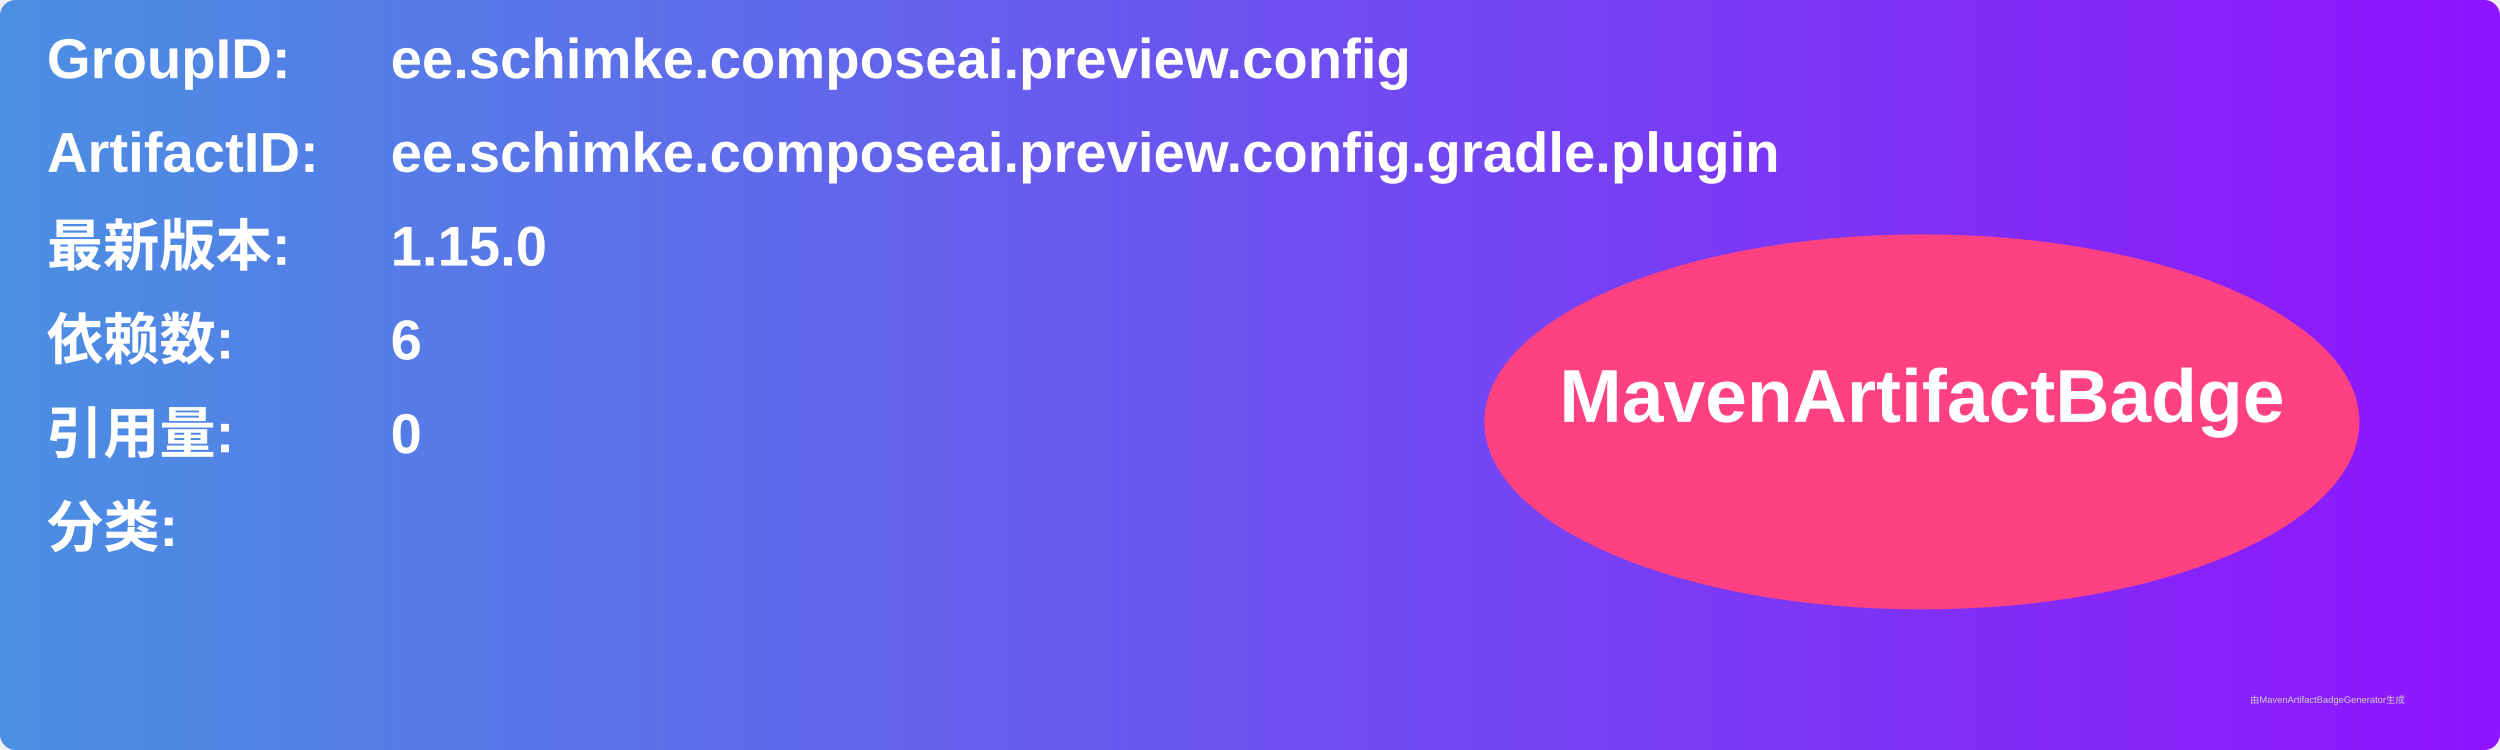
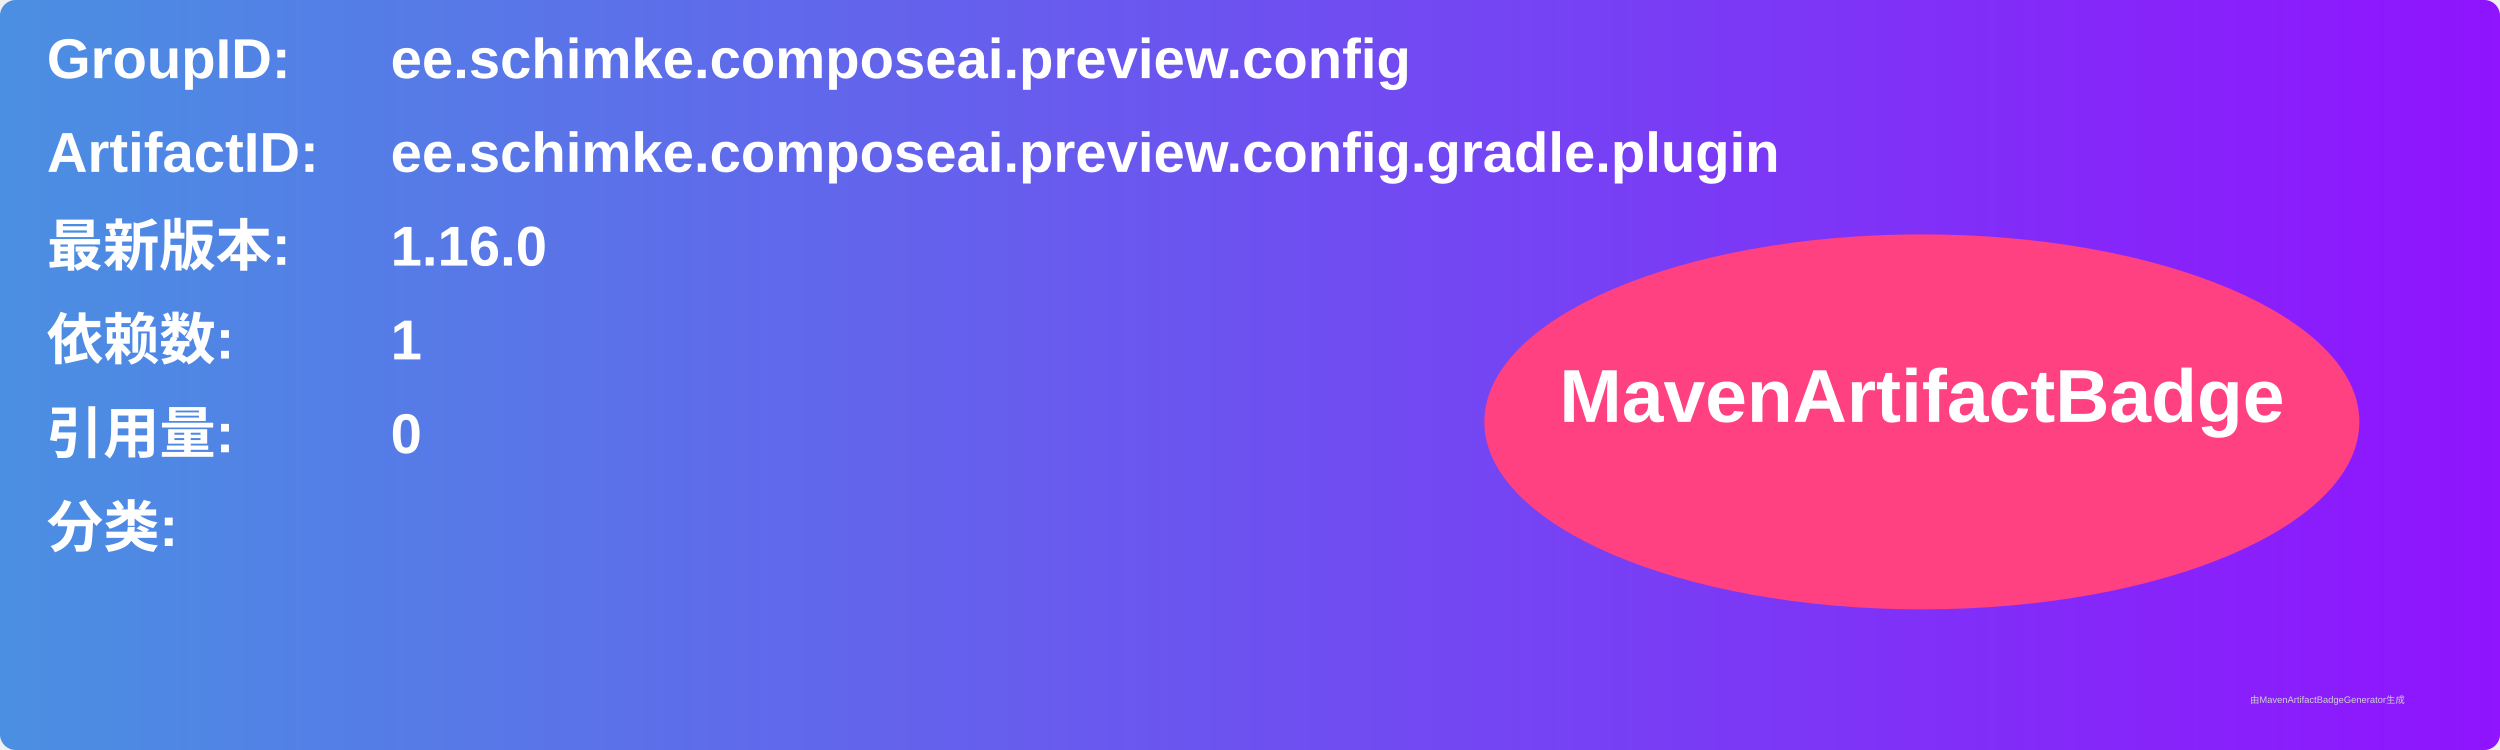
<svg xmlns="http://www.w3.org/2000/svg" width="800" height="240" viewBox="0 0 800 240">
  <linearGradient id="grad" x1="0%" y1="0%" x2="100%" y2="0%">
    <stop offset="0%" stop-color="#4a90e2" />
    <stop offset="100%" stop-color="#9013fe" />
  </linearGradient>
  <rect width="100%" height="100%" rx="5" ry="5" fill="url(#grad)" />
  <g transform="translate(15, 15)">
    <text x="0" y="10" font-family="Arial" font-size="18" fill="white" font-weight="bold" width="260">GroupID:</text>
    <text x="110" y="10" font-family="Arial" font-size="18" fill="white" font-weight="bold" width="460">ee.schimke.composeai.preview.config</text>
    <text x="0" y="40" font-family="Arial" font-size="18" fill="white" font-weight="bold" width="260">ArtifactID:</text>
    <text x="110" y="40" font-family="Arial" font-size="18" fill="white" font-weight="bold" width="460">ee.schimke.composeai.preview.config.gradle.plugin</text>
    <text x="0" y="70" font-family="Arial" font-size="18" fill="white" font-weight="bold">最新版本:</text>
    <text x="110" y="70" font-family="Arial" font-size="18" fill="white" font-weight="bold">
-       <tspan font-weight="bold">1.15.0</tspan>
+       <tspan font-weight="bold">1.16.0</tspan>
    </text>
    <text x="0" y="100" font-family="Arial" font-size="18" fill="white" font-weight="bold">依赖数: </text>
    <text x="110" y="100" font-family="Arial" font-size="18" fill="white">
-       <tspan font-weight="bold">6</tspan>
+       <tspan font-weight="bold">1</tspan>
    </text>
    <text x="0" y="130" font-family="Arial" font-size="18" fill="white" font-weight="bold">引用量: </text>
    <text x="110" y="130" font-family="Arial" font-size="18" fill="white">
      <tspan font-weight="bold">0</tspan>
    </text>
    <text x="0" y="160" font-family="Arial" font-size="18" fill="white" font-weight="bold">分类:</text>
    <text x="10" y="190" font-family="Arial" font-size="10" fill="white">
      <tspan font-weight="bold" />
    </text>
    <ellipse cx="600" cy="120" rx="140" ry="60" fill="#ff4081" />
    <text x="600" y="120" text-anchor="middle" font-family="Arial" font-size="24" fill="white" font-weight="bold">MavenArtifactBadge</text>
  </g>
  <text x="720" y="225" font-family="Arial" font-size="3" fill="#d0d0d0">由MavenArtifactBadgeGenerator生成</text>
</svg>
